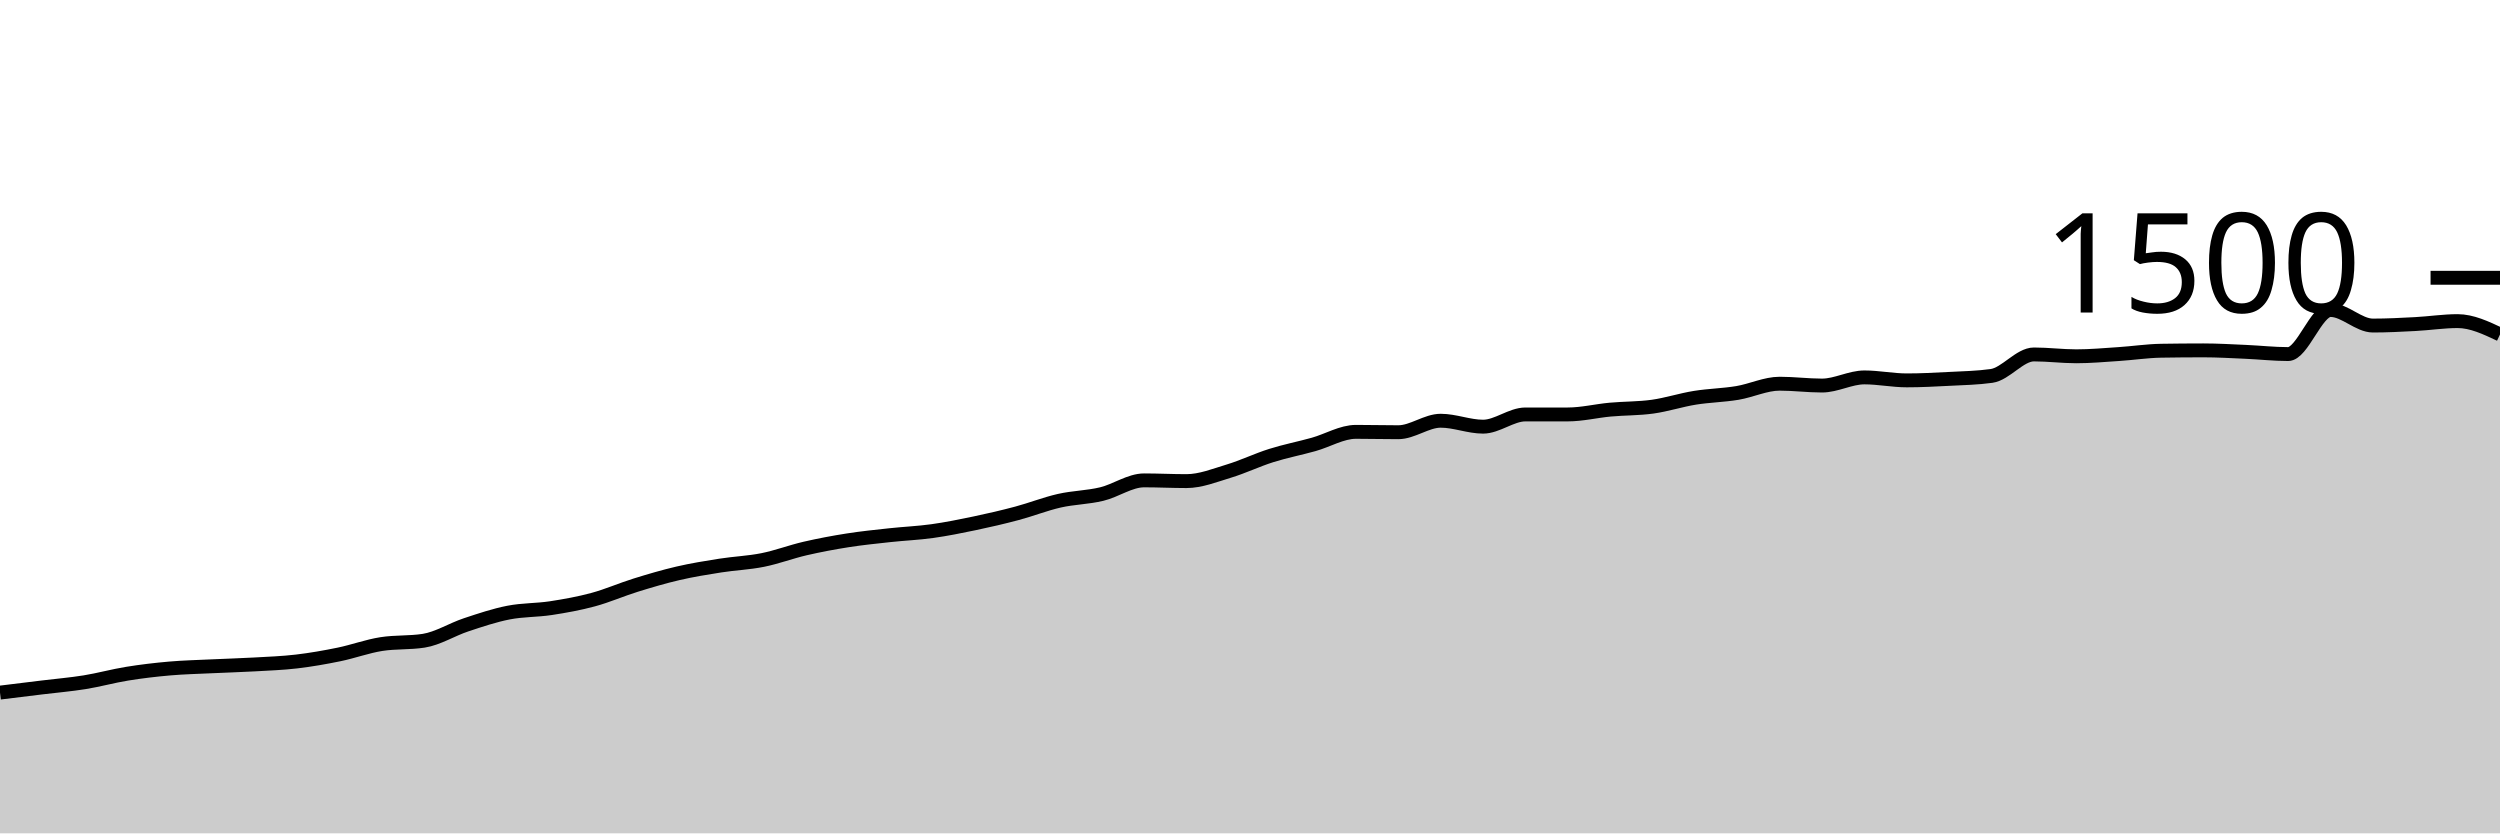
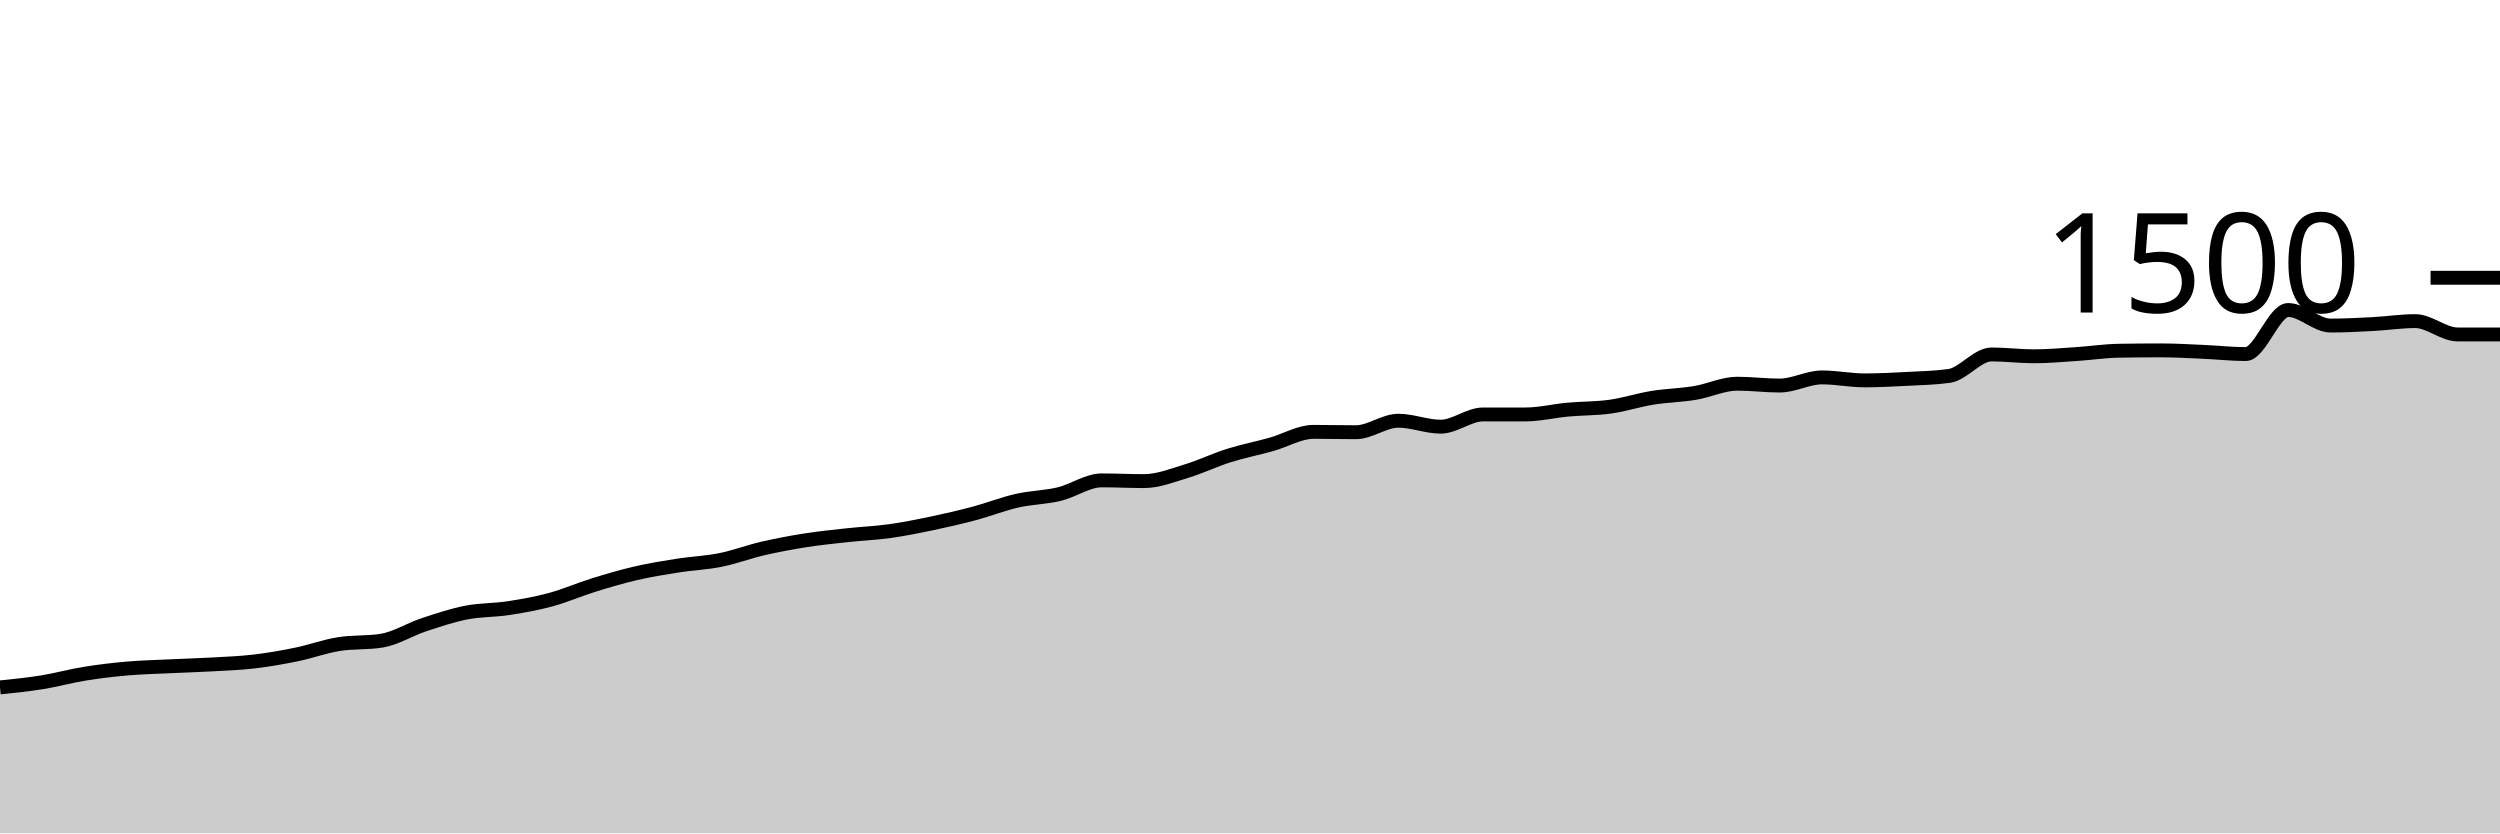
<svg xmlns="http://www.w3.org/2000/svg" viewBox="0 0 180 60">
  <g transform="translate(0,20)">
-     <path class="area" fill="rgba(0, 0, 0, 0.2)" d="M0,29.867C1.017,29.742,2.034,29.618,3.051,29.493C4.068,29.369,5.085,29.284,6.102,29.12C7.119,28.956,8.136,28.671,9.153,28.507C10.169,28.342,11.186,28.222,12.203,28.133C13.22,28.044,14.237,28.022,15.254,27.973C16.271,27.924,17.288,27.898,18.305,27.84C19.322,27.782,20.339,27.747,21.356,27.627C22.373,27.507,23.39,27.329,24.407,27.12C25.424,26.911,26.441,26.533,27.458,26.373C28.475,26.213,29.492,26.293,30.508,26.133C31.525,25.973,32.542,25.324,33.559,24.987C34.576,24.649,35.593,24.307,36.61,24.107C37.627,23.907,38.644,23.942,39.661,23.787C40.678,23.631,41.695,23.449,42.712,23.173C43.729,22.898,44.746,22.449,45.763,22.133C46.78,21.818,47.797,21.516,48.814,21.28C49.831,21.044,50.847,20.88,51.864,20.72C52.881,20.56,53.898,20.524,54.915,20.32C55.932,20.116,56.949,19.729,57.966,19.493C58.983,19.258,60,19.067,61.017,18.907C62.034,18.747,63.051,18.644,64.068,18.533C65.085,18.422,66.102,18.382,67.119,18.24C68.136,18.098,69.153,17.893,70.169,17.68C71.186,17.467,72.203,17.231,73.22,16.96C74.237,16.689,75.254,16.284,76.271,16.053C77.288,15.822,78.305,15.818,79.322,15.573C80.339,15.329,81.356,14.587,82.373,14.587C83.39,14.587,84.407,14.64,85.424,14.64C86.441,14.64,87.458,14.227,88.475,13.92C89.492,13.613,90.508,13.12,91.525,12.8C92.542,12.48,93.559,12.284,94.576,12C95.593,11.716,96.61,11.093,97.627,11.093C98.644,11.093,99.661,11.12,100.678,11.12C101.695,11.12,102.712,10.293,103.729,10.293C104.746,10.293,105.763,10.72,106.78,10.72C107.797,10.72,108.814,9.84,109.831,9.84C110.847,9.84,111.864,9.84,112.881,9.84C113.898,9.84,114.915,9.587,115.932,9.493C116.949,9.4,117.966,9.422,118.983,9.28C120,9.138,121.017,8.804,122.034,8.64C123.051,8.476,124.068,8.462,125.085,8.293C126.102,8.124,127.119,7.627,128.136,7.627C129.153,7.627,130.169,7.76,131.186,7.76C132.203,7.76,133.22,7.173,134.237,7.173C135.254,7.173,136.271,7.387,137.288,7.387C138.305,7.387,139.322,7.333,140.339,7.28C141.356,7.227,142.373,7.209,143.39,7.067C144.407,6.924,145.424,5.52,146.441,5.52C147.458,5.52,148.475,5.653,149.492,5.653C150.508,5.653,151.525,5.56,152.542,5.493C153.559,5.427,154.576,5.271,155.593,5.253C156.61,5.236,157.627,5.227,158.644,5.227C159.661,5.227,160.678,5.289,161.695,5.333C162.712,5.378,163.729,5.493,164.746,5.493C165.763,5.493,166.78,2.32,167.797,2.32C168.814,2.32,169.831,3.44,170.847,3.44C171.864,3.44,172.881,3.387,173.898,3.333C174.915,3.28,175.932,3.12,176.949,3.12C177.966,3.12,178.983,3.6,180,4.08L180,40C178.983,40,177.966,40,176.949,40C175.932,40,174.915,40,173.898,40C172.881,40,171.864,40,170.847,40C169.831,40,168.814,40,167.797,40C166.78,40,165.763,40,164.746,40C163.729,40,162.712,40,161.695,40C160.678,40,159.661,40,158.644,40C157.627,40,156.61,40,155.593,40C154.576,40,153.559,40,152.542,40C151.525,40,150.508,40,149.492,40C148.475,40,147.458,40,146.441,40C145.424,40,144.407,40,143.39,40C142.373,40,141.356,40,140.339,40C139.322,40,138.305,40,137.288,40C136.271,40,135.254,40,134.237,40C133.22,40,132.203,40,131.186,40C130.169,40,129.153,40,128.136,40C127.119,40,126.102,40,125.085,40C124.068,40,123.051,40,122.034,40C121.017,40,120,40,118.983,40C117.966,40,116.949,40,115.932,40C114.915,40,113.898,40,112.881,40C111.864,40,110.847,40,109.831,40C108.814,40,107.797,40,106.78,40C105.763,40,104.746,40,103.729,40C102.712,40,101.695,40,100.678,40C99.661,40,98.644,40,97.627,40C96.61,40,95.593,40,94.576,40C93.559,40,92.542,40,91.525,40C90.508,40,89.492,40,88.475,40C87.458,40,86.441,40,85.424,40C84.407,40,83.39,40,82.373,40C81.356,40,80.339,40,79.322,40C78.305,40,77.288,40,76.271,40C75.254,40,74.237,40,73.22,40C72.203,40,71.186,40,70.169,40C69.153,40,68.136,40,67.119,40C66.102,40,65.085,40,64.068,40C63.051,40,62.034,40,61.017,40C60,40,58.983,40,57.966,40C56.949,40,55.932,40,54.915,40C53.898,40,52.881,40,51.864,40C50.847,40,49.831,40,48.814,40C47.797,40,46.78,40,45.763,40C44.746,40,43.729,40,42.712,40C41.695,40,40.678,40,39.661,40C38.644,40,37.627,40,36.61,40C35.593,40,34.576,40,33.559,40C32.542,40,31.525,40,30.508,40C29.492,40,28.475,40,27.458,40C26.441,40,25.424,40,24.407,40C23.39,40,22.373,40,21.356,40C20.339,40,19.322,40,18.305,40C17.288,40,16.271,40,15.254,40C14.237,40,13.22,40,12.203,40C11.186,40,10.169,40,9.153,40C8.136,40,7.119,40,6.102,40C5.085,40,4.068,40,3.051,40C2.034,40,1.017,40,0,40Z" />
-     <path class="line" stroke="black" fill="none" d="M0,29.867C1.017,29.742,2.034,29.618,3.051,29.493C4.068,29.369,5.085,29.284,6.102,29.12C7.119,28.956,8.136,28.671,9.153,28.507C10.169,28.342,11.186,28.222,12.203,28.133C13.22,28.044,14.237,28.022,15.254,27.973C16.271,27.924,17.288,27.898,18.305,27.84C19.322,27.782,20.339,27.747,21.356,27.627C22.373,27.507,23.39,27.329,24.407,27.12C25.424,26.911,26.441,26.533,27.458,26.373C28.475,26.213,29.492,26.293,30.508,26.133C31.525,25.973,32.542,25.324,33.559,24.987C34.576,24.649,35.593,24.307,36.61,24.107C37.627,23.907,38.644,23.942,39.661,23.787C40.678,23.631,41.695,23.449,42.712,23.173C43.729,22.898,44.746,22.449,45.763,22.133C46.78,21.818,47.797,21.516,48.814,21.28C49.831,21.044,50.847,20.88,51.864,20.72C52.881,20.56,53.898,20.524,54.915,20.32C55.932,20.116,56.949,19.729,57.966,19.493C58.983,19.258,60,19.067,61.017,18.907C62.034,18.747,63.051,18.644,64.068,18.533C65.085,18.422,66.102,18.382,67.119,18.24C68.136,18.098,69.153,17.893,70.169,17.68C71.186,17.467,72.203,17.231,73.22,16.96C74.237,16.689,75.254,16.284,76.271,16.053C77.288,15.822,78.305,15.818,79.322,15.573C80.339,15.329,81.356,14.587,82.373,14.587C83.39,14.587,84.407,14.64,85.424,14.64C86.441,14.64,87.458,14.227,88.475,13.92C89.492,13.613,90.508,13.12,91.525,12.8C92.542,12.48,93.559,12.284,94.576,12C95.593,11.716,96.61,11.093,97.627,11.093C98.644,11.093,99.661,11.12,100.678,11.12C101.695,11.12,102.712,10.293,103.729,10.293C104.746,10.293,105.763,10.72,106.78,10.72C107.797,10.72,108.814,9.84,109.831,9.84C110.847,9.84,111.864,9.84,112.881,9.84C113.898,9.84,114.915,9.587,115.932,9.493C116.949,9.4,117.966,9.422,118.983,9.28C120,9.138,121.017,8.804,122.034,8.64C123.051,8.476,124.068,8.462,125.085,8.293C126.102,8.124,127.119,7.627,128.136,7.627C129.153,7.627,130.169,7.76,131.186,7.76C132.203,7.76,133.22,7.173,134.237,7.173C135.254,7.173,136.271,7.387,137.288,7.387C138.305,7.387,139.322,7.333,140.339,7.28C141.356,7.227,142.373,7.209,143.39,7.067C144.407,6.924,145.424,5.52,146.441,5.52C147.458,5.52,148.475,5.653,149.492,5.653C150.508,5.653,151.525,5.56,152.542,5.493C153.559,5.427,154.576,5.271,155.593,5.253C156.61,5.236,157.627,5.227,158.644,5.227C159.661,5.227,160.678,5.289,161.695,5.333C162.712,5.378,163.729,5.493,164.746,5.493C165.763,5.493,166.78,2.32,167.797,2.32C168.814,2.32,169.831,3.44,170.847,3.44C171.864,3.44,172.881,3.387,173.898,3.333C174.915,3.28,175.932,3.12,176.949,3.12C177.966,3.12,178.983,3.6,180,4.08" />
+     <path class="area" fill="rgba(0, 0, 0, 0.2)" d="M0,29.493C1.017,29.389,2.034,29.284,3.051,29.12C4.068,28.956,5.085,28.671,6.102,28.507C7.119,28.342,8.136,28.222,9.153,28.133C10.169,28.044,11.186,28.022,12.203,27.973C13.22,27.924,14.237,27.898,15.254,27.84C16.271,27.782,17.288,27.747,18.305,27.627C19.322,27.507,20.339,27.329,21.356,27.12C22.373,26.911,23.39,26.533,24.407,26.373C25.424,26.213,26.441,26.293,27.458,26.133C28.475,25.973,29.492,25.324,30.508,24.987C31.525,24.649,32.542,24.307,33.559,24.107C34.576,23.907,35.593,23.942,36.61,23.787C37.627,23.631,38.644,23.449,39.661,23.173C40.678,22.898,41.695,22.449,42.712,22.133C43.729,21.818,44.746,21.516,45.763,21.28C46.78,21.044,47.797,20.88,48.814,20.72C49.831,20.56,50.847,20.524,51.864,20.32C52.881,20.116,53.898,19.729,54.915,19.493C55.932,19.258,56.949,19.067,57.966,18.907C58.983,18.747,60,18.644,61.017,18.533C62.034,18.422,63.051,18.382,64.068,18.24C65.085,18.098,66.102,17.893,67.119,17.68C68.136,17.467,69.153,17.231,70.169,16.96C71.186,16.689,72.203,16.284,73.22,16.053C74.237,15.822,75.254,15.818,76.271,15.573C77.288,15.329,78.305,14.587,79.322,14.587C80.339,14.587,81.356,14.64,82.373,14.64C83.39,14.64,84.407,14.227,85.424,13.92C86.441,13.613,87.458,13.12,88.475,12.8C89.492,12.48,90.508,12.284,91.525,12C92.542,11.716,93.559,11.093,94.576,11.093C95.593,11.093,96.61,11.12,97.627,11.12C98.644,11.12,99.661,10.293,100.678,10.293C101.695,10.293,102.712,10.72,103.729,10.72C104.746,10.72,105.763,9.84,106.78,9.84C107.797,9.84,108.814,9.84,109.831,9.84C110.847,9.84,111.864,9.587,112.881,9.493C113.898,9.4,114.915,9.422,115.932,9.28C116.949,9.138,117.966,8.804,118.983,8.64C120,8.476,121.017,8.462,122.034,8.293C123.051,8.124,124.068,7.627,125.085,7.627C126.102,7.627,127.119,7.76,128.136,7.76C129.153,7.76,130.169,7.173,131.186,7.173C132.203,7.173,133.22,7.387,134.237,7.387C135.254,7.387,136.271,7.333,137.288,7.28C138.305,7.227,139.322,7.209,140.339,7.067C141.356,6.924,142.373,5.52,143.39,5.52C144.407,5.52,145.424,5.653,146.441,5.653C147.458,5.653,148.475,5.56,149.492,5.493C150.508,5.427,151.525,5.271,152.542,5.253C153.559,5.236,154.576,5.227,155.593,5.227C156.61,5.227,157.627,5.289,158.644,5.333C159.661,5.378,160.678,5.493,161.695,5.493C162.712,5.493,163.729,2.32,164.746,2.32C165.763,2.32,166.78,3.44,167.797,3.44C168.814,3.44,169.831,3.387,170.847,3.333C171.864,3.28,172.881,3.12,173.898,3.12C174.915,3.12,175.932,4.08,176.949,4.08C177.966,4.08,178.983,4.08,180,4.08L180,40C178.983,40,177.966,40,176.949,40C175.932,40,174.915,40,173.898,40C172.881,40,171.864,40,170.847,40C169.831,40,168.814,40,167.797,40C166.78,40,165.763,40,164.746,40C163.729,40,162.712,40,161.695,40C160.678,40,159.661,40,158.644,40C157.627,40,156.61,40,155.593,40C154.576,40,153.559,40,152.542,40C151.525,40,150.508,40,149.492,40C148.475,40,147.458,40,146.441,40C145.424,40,144.407,40,143.39,40C142.373,40,141.356,40,140.339,40C139.322,40,138.305,40,137.288,40C136.271,40,135.254,40,134.237,40C133.22,40,132.203,40,131.186,40C130.169,40,129.153,40,128.136,40C127.119,40,126.102,40,125.085,40C124.068,40,123.051,40,122.034,40C121.017,40,120,40,118.983,40C117.966,40,116.949,40,115.932,40C114.915,40,113.898,40,112.881,40C111.864,40,110.847,40,109.831,40C108.814,40,107.797,40,106.78,40C105.763,40,104.746,40,103.729,40C102.712,40,101.695,40,100.678,40C99.661,40,98.644,40,97.627,40C96.61,40,95.593,40,94.576,40C93.559,40,92.542,40,91.525,40C90.508,40,89.492,40,88.475,40C87.458,40,86.441,40,85.424,40C84.407,40,83.39,40,82.373,40C81.356,40,80.339,40,79.322,40C78.305,40,77.288,40,76.271,40C75.254,40,74.237,40,73.22,40C72.203,40,71.186,40,70.169,40C69.153,40,68.136,40,67.119,40C66.102,40,65.085,40,64.068,40C63.051,40,62.034,40,61.017,40C60,40,58.983,40,57.966,40C56.949,40,55.932,40,54.915,40C53.898,40,52.881,40,51.864,40C50.847,40,49.831,40,48.814,40C47.797,40,46.78,40,45.763,40C44.746,40,43.729,40,42.712,40C41.695,40,40.678,40,39.661,40C38.644,40,37.627,40,36.61,40C35.593,40,34.576,40,33.559,40C32.542,40,31.525,40,30.508,40C29.492,40,28.475,40,27.458,40C26.441,40,25.424,40,24.407,40C23.39,40,22.373,40,21.356,40C20.339,40,19.322,40,18.305,40C17.288,40,16.271,40,15.254,40C14.237,40,13.22,40,12.203,40C11.186,40,10.169,40,9.153,40C8.136,40,7.119,40,6.102,40C5.085,40,4.068,40,3.051,40C2.034,40,1.017,40,0,40Z" />
+     <path class="line" stroke="black" fill="none" d="M0,29.493C1.017,29.389,2.034,29.284,3.051,29.12C4.068,28.956,5.085,28.671,6.102,28.507C7.119,28.342,8.136,28.222,9.153,28.133C10.169,28.044,11.186,28.022,12.203,27.973C13.22,27.924,14.237,27.898,15.254,27.84C16.271,27.782,17.288,27.747,18.305,27.627C19.322,27.507,20.339,27.329,21.356,27.12C22.373,26.911,23.39,26.533,24.407,26.373C25.424,26.213,26.441,26.293,27.458,26.133C28.475,25.973,29.492,25.324,30.508,24.987C31.525,24.649,32.542,24.307,33.559,24.107C34.576,23.907,35.593,23.942,36.61,23.787C37.627,23.631,38.644,23.449,39.661,23.173C40.678,22.898,41.695,22.449,42.712,22.133C43.729,21.818,44.746,21.516,45.763,21.28C46.78,21.044,47.797,20.88,48.814,20.72C49.831,20.56,50.847,20.524,51.864,20.32C52.881,20.116,53.898,19.729,54.915,19.493C55.932,19.258,56.949,19.067,57.966,18.907C58.983,18.747,60,18.644,61.017,18.533C62.034,18.422,63.051,18.382,64.068,18.24C65.085,18.098,66.102,17.893,67.119,17.68C68.136,17.467,69.153,17.231,70.169,16.96C71.186,16.689,72.203,16.284,73.22,16.053C74.237,15.822,75.254,15.818,76.271,15.573C77.288,15.329,78.305,14.587,79.322,14.587C80.339,14.587,81.356,14.64,82.373,14.64C83.39,14.64,84.407,14.227,85.424,13.92C86.441,13.613,87.458,13.12,88.475,12.8C89.492,12.48,90.508,12.284,91.525,12C92.542,11.716,93.559,11.093,94.576,11.093C95.593,11.093,96.61,11.12,97.627,11.12C98.644,11.12,99.661,10.293,100.678,10.293C101.695,10.293,102.712,10.72,103.729,10.72C104.746,10.72,105.763,9.84,106.78,9.84C107.797,9.84,108.814,9.84,109.831,9.84C110.847,9.84,111.864,9.587,112.881,9.493C113.898,9.4,114.915,9.422,115.932,9.28C116.949,9.138,117.966,8.804,118.983,8.64C120,8.476,121.017,8.462,122.034,8.293C123.051,8.124,124.068,7.627,125.085,7.627C126.102,7.627,127.119,7.76,128.136,7.76C129.153,7.76,130.169,7.173,131.186,7.173C132.203,7.173,133.22,7.387,134.237,7.387C135.254,7.387,136.271,7.333,137.288,7.28C138.305,7.227,139.322,7.209,140.339,7.067C141.356,6.924,142.373,5.52,143.39,5.52C144.407,5.52,145.424,5.653,146.441,5.653C147.458,5.653,148.475,5.56,149.492,5.493C150.508,5.427,151.525,5.271,152.542,5.253C153.559,5.236,154.576,5.227,155.593,5.227C156.61,5.227,157.627,5.289,158.644,5.333C159.661,5.378,160.678,5.493,161.695,5.493C162.712,5.493,163.729,2.32,164.746,2.32C165.763,2.32,166.78,3.44,167.797,3.44C168.814,3.44,169.831,3.387,170.847,3.333C171.864,3.28,172.881,3.12,173.898,3.12C174.915,3.12,175.932,4.08,176.949,4.08C177.966,4.08,178.983,4.08,180,4.08" />
    <path class="axis-ceiling" stroke-width="1" stroke="black" fill="none" d="M175,0L180,0" />
    <text class="axis-ceiling-label" font-family="sans-serif" text-anchor="end" font-size="10px" x="170" y="2.5">1500</text>
  </g>
</svg>
